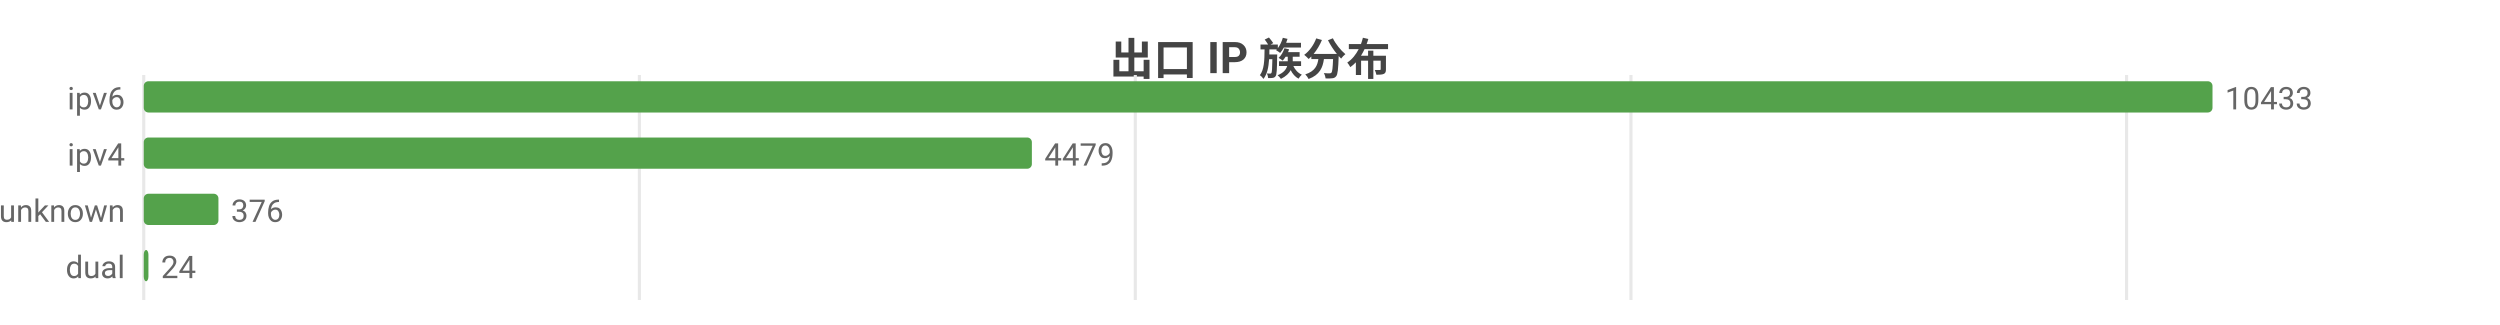
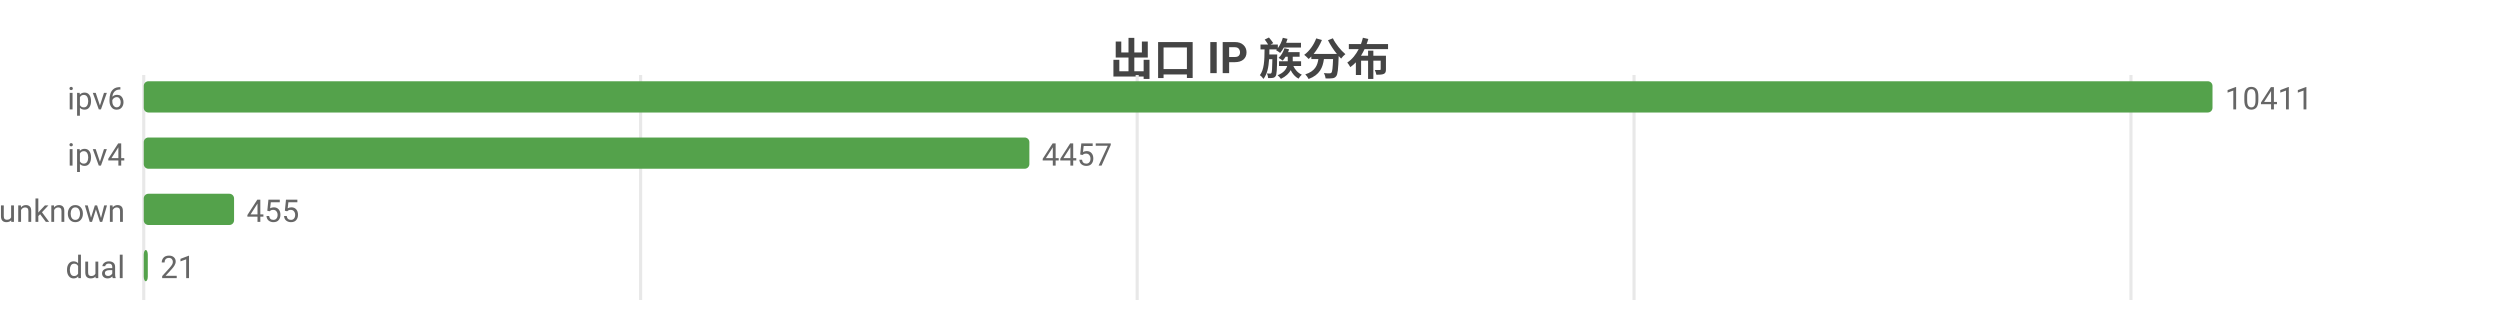
<svg xmlns="http://www.w3.org/2000/svg" width="800" height="104" viewBox="0 0 800 104">
  <rect width="800" height="104" fill="#ffffff" />
  <style>text{font-family:system-ui,-apple-system,'Segoe UI',Roboto,'PingFang SC','Microsoft YaHei','Noto Sans CJK SC',sans-serif}.g{stroke:#e8e8e8;stroke-width:1}.a{stroke:#999;stroke-width:1}.t{font-size:10px;fill:#666}.m{font-size:10px;text-anchor:middle;fill:#666}.e{font-size:10px;text-anchor:end;fill:#666}.l{font-size:11px;fill:#333}.tt{font-size:14px;font-weight:600;text-anchor:middle;fill:#444}.em{font-size:13px;text-anchor:middle;fill:#999}</style>
  <text class="tt" x="400.0" y="24">出口 IP 族分布</text>
  <line class="g" x1="46" y1="24" x2="46" y2="96" />
-   <line class="g" x1="204.6" y1="24" x2="204.6" y2="96" />
-   <line class="g" x1="363.3" y1="24" x2="363.3" y2="96" />
-   <line class="g" x1="521.9" y1="24" x2="521.9" y2="96" />
-   <line class="g" x1="680.5" y1="24" x2="680.5" y2="96" />
+   <line class="g" x1="205.0" y1="24" x2="205.0" y2="96" />
+   <line class="g" x1="363.9" y1="24" x2="363.9" y2="96" />
+   <line class="g" x1="522.9" y1="24" x2="522.9" y2="96" />
+   <line class="g" x1="681.9" y1="24" x2="681.9" y2="96" />
  <text class="e" x="40" y="35">ipv6</text>
  <rect x="46" y="26" width="662" height="10" fill="#54a24b" rx="1.5" />
-   <text class="t" x="712" y="35">10433</text>
+   <text class="t" x="712" y="35">10411</text>
  <text class="e" x="40" y="53">ipv4</text>
-   <rect x="46" y="44" width="284.2" height="10" fill="#54a24b" rx="1.5" />
-   <text class="t" x="334.2" y="53">4479</text>
+   <rect x="46" y="44" width="283.4" height="10" fill="#54a24b" rx="1.5" />
+   <text class="t" x="333.4" y="53">4457</text>
  <text class="e" x="40" y="71">unknown</text>
-   <rect x="46" y="62" width="23.9" height="10" fill="#54a24b" rx="1.5" />
-   <text class="t" x="73.9" y="71">376</text>
+   <rect x="46" y="62" width="28.9" height="10" fill="#54a24b" rx="1.5" />
+   <text class="t" x="78.9" y="71">455</text>
  <text class="e" x="40" y="89">dual</text>
-   <rect x="46" y="80" width="1.5" height="10" fill="#54a24b" rx="1.5" />
-   <text class="t" x="51.5" y="89">24</text>
+   <rect x="46" y="80" width="1.3" height="10" fill="#54a24b" rx="1.5" />
+   <text class="t" x="51.3" y="89">21</text>
</svg>
